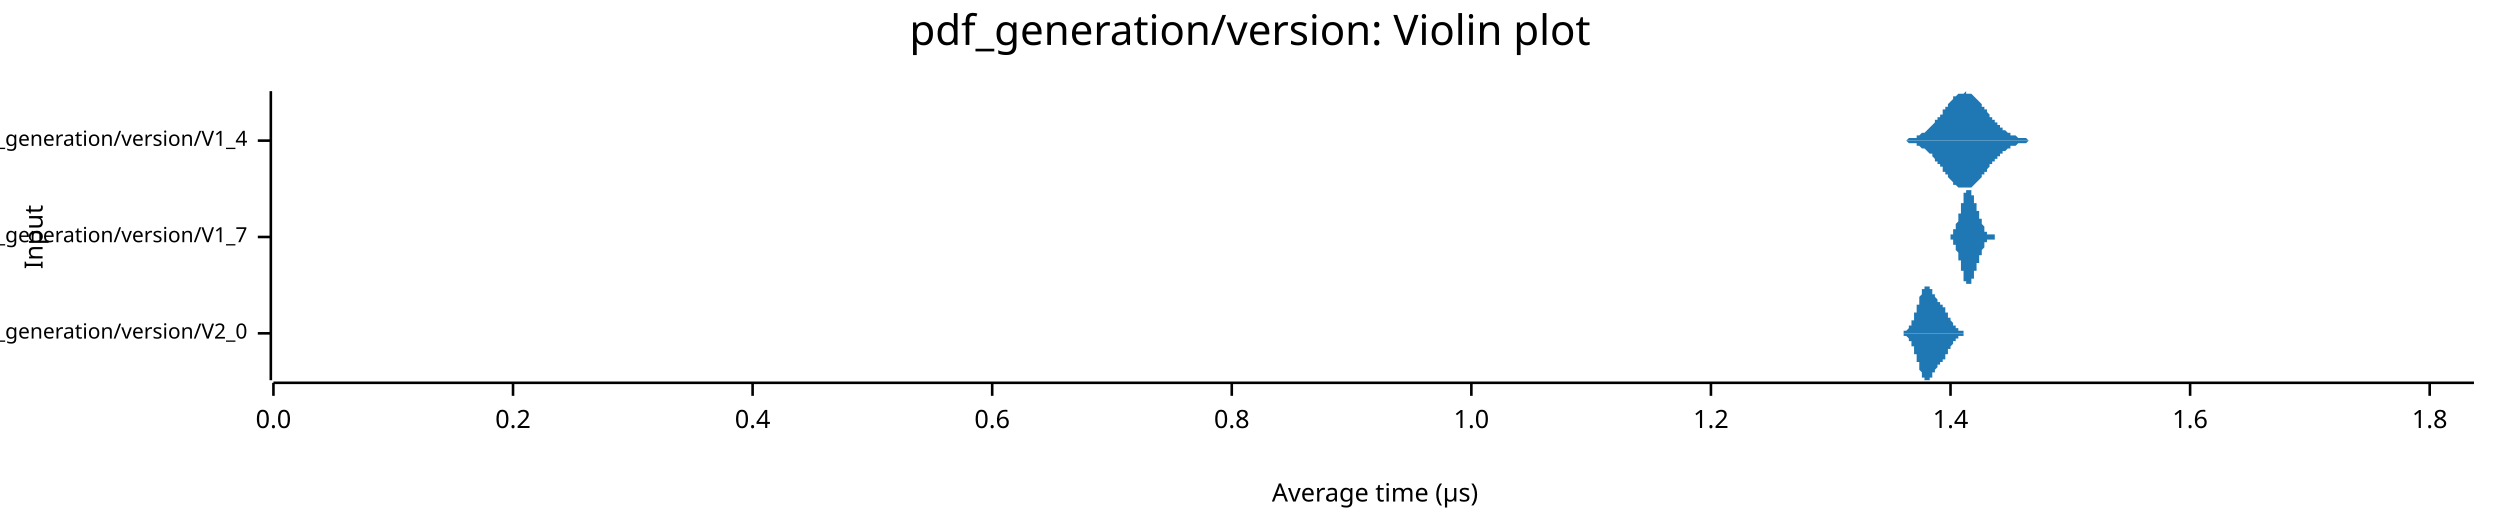
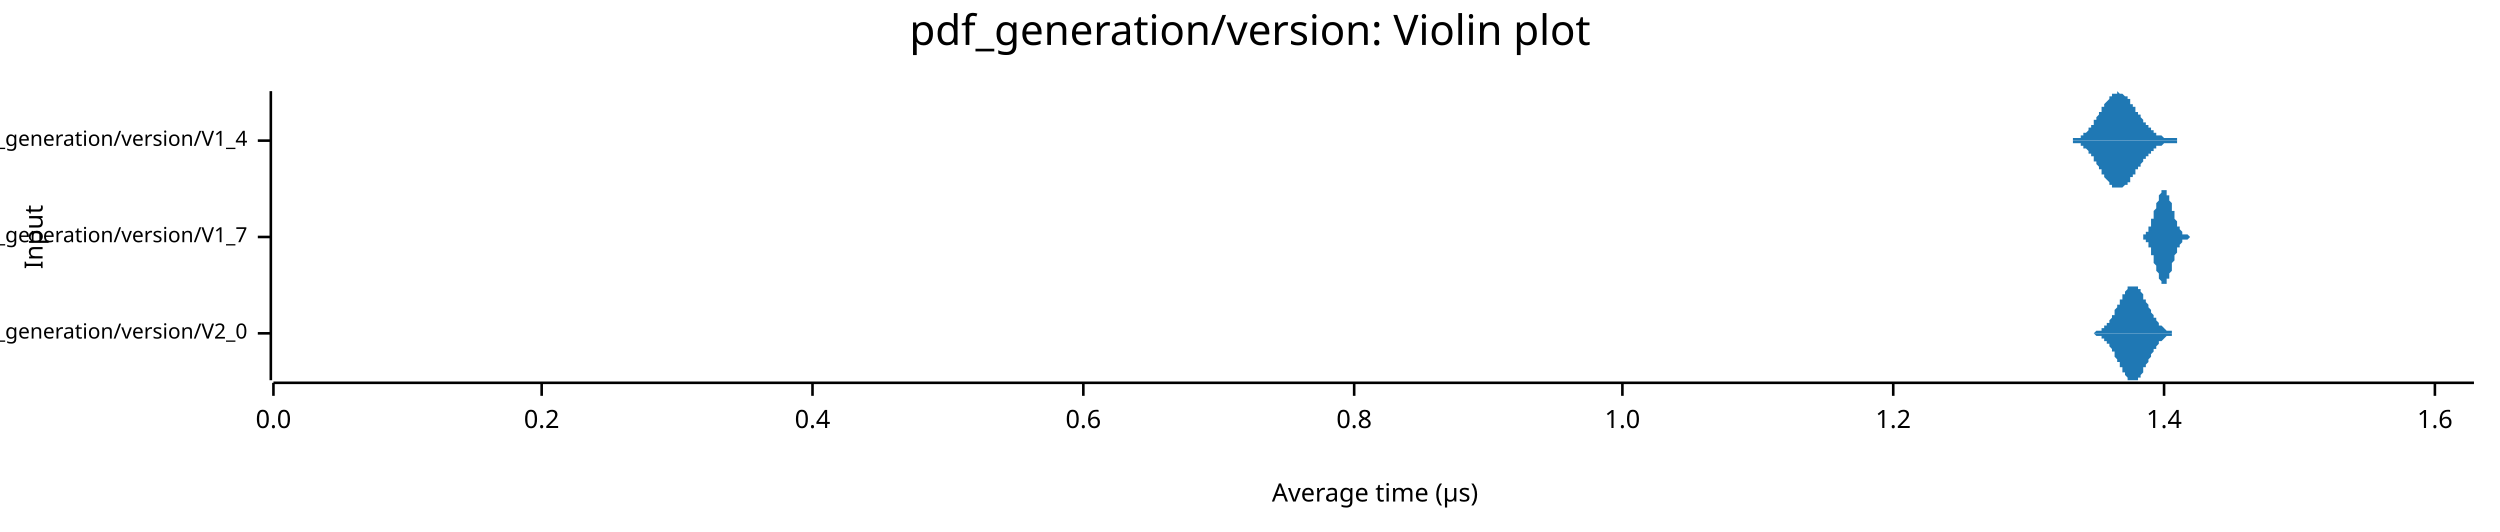
<svg xmlns="http://www.w3.org/2000/svg" width="960" height="204" viewBox="0 0 960 204">
  <text x="480" y="5" dy="0.76em" text-anchor="middle" font-family="sans-serif" font-size="16.129" opacity="1" fill="#000000">
pdf_generation/version: Violin plot
</text>
  <text x="9" y="91" dy="0.76em" text-anchor="middle" font-family="sans-serif" font-size="9.677" opacity="1" fill="#000000" transform="rotate(270, 9, 91)">
Input
</text>
  <text x="528" y="195" dy="-0.5ex" text-anchor="middle" font-family="sans-serif" font-size="9.677" opacity="1" fill="#000000">
Average time (µs)
</text>
  <polyline fill="none" opacity="1" stroke="#000000" stroke-width="1" points="104,35 104,146 " />
  <text x="95" y="128" dy="0.5ex" text-anchor="end" font-family="sans-serif" font-size="8.065" opacity="1" fill="#000000">
pdf_generation/version/V2_0
</text>
  <polyline fill="none" opacity="1" stroke="#000000" stroke-width="1" points="99,128 104,128 " />
  <text x="95" y="91" dy="0.5ex" text-anchor="end" font-family="sans-serif" font-size="8.065" opacity="1" fill="#000000">
pdf_generation/version/V1_7
</text>
  <polyline fill="none" opacity="1" stroke="#000000" stroke-width="1" points="99,91 104,91 " />
  <text x="95" y="54" dy="0.5ex" text-anchor="end" font-family="sans-serif" font-size="8.065" opacity="1" fill="#000000">
pdf_generation/version/V1_4
</text>
  <polyline fill="none" opacity="1" stroke="#000000" stroke-width="1" points="99,54 104,54 " />
  <polyline fill="none" opacity="1" stroke="#000000" stroke-width="1" points="105,147 950,147 " />
  <text x="105" y="157" dy="0.76em" text-anchor="middle" font-family="sans-serif" font-size="9.677" opacity="1" fill="#000000">
0.0
</text>
  <polyline fill="none" opacity="1" stroke="#000000" stroke-width="1" points="105,147 105,152 " />
-   <text x="197" y="157" dy="0.76em" text-anchor="middle" font-family="sans-serif" font-size="9.677" opacity="1" fill="#000000">
+   <text x="208" y="157" dy="0.76em" text-anchor="middle" font-family="sans-serif" font-size="9.677" opacity="1" fill="#000000">
0.2
</text>
-   <polyline fill="none" opacity="1" stroke="#000000" stroke-width="1" points="197,147 197,152 " />
-   <text x="289" y="157" dy="0.76em" text-anchor="middle" font-family="sans-serif" font-size="9.677" opacity="1" fill="#000000">
+   <polyline fill="none" opacity="1" stroke="#000000" stroke-width="1" points="208,147 208,152 " />
+   <text x="312" y="157" dy="0.76em" text-anchor="middle" font-family="sans-serif" font-size="9.677" opacity="1" fill="#000000">
0.4
</text>
-   <polyline fill="none" opacity="1" stroke="#000000" stroke-width="1" points="289,147 289,152 " />
-   <text x="381" y="157" dy="0.76em" text-anchor="middle" font-family="sans-serif" font-size="9.677" opacity="1" fill="#000000">
+   <polyline fill="none" opacity="1" stroke="#000000" stroke-width="1" points="312,147 312,152 " />
+   <text x="416" y="157" dy="0.76em" text-anchor="middle" font-family="sans-serif" font-size="9.677" opacity="1" fill="#000000">
0.6
</text>
-   <polyline fill="none" opacity="1" stroke="#000000" stroke-width="1" points="381,147 381,152 " />
-   <text x="473" y="157" dy="0.76em" text-anchor="middle" font-family="sans-serif" font-size="9.677" opacity="1" fill="#000000">
+   <polyline fill="none" opacity="1" stroke="#000000" stroke-width="1" points="416,147 416,152 " />
+   <text x="520" y="157" dy="0.76em" text-anchor="middle" font-family="sans-serif" font-size="9.677" opacity="1" fill="#000000">
0.8
</text>
-   <polyline fill="none" opacity="1" stroke="#000000" stroke-width="1" points="473,147 473,152 " />
-   <text x="565" y="157" dy="0.76em" text-anchor="middle" font-family="sans-serif" font-size="9.677" opacity="1" fill="#000000">
+   <polyline fill="none" opacity="1" stroke="#000000" stroke-width="1" points="520,147 520,152 " />
+   <text x="623" y="157" dy="0.76em" text-anchor="middle" font-family="sans-serif" font-size="9.677" opacity="1" fill="#000000">
1.0
</text>
-   <polyline fill="none" opacity="1" stroke="#000000" stroke-width="1" points="565,147 565,152 " />
-   <text x="657" y="157" dy="0.76em" text-anchor="middle" font-family="sans-serif" font-size="9.677" opacity="1" fill="#000000">
+   <polyline fill="none" opacity="1" stroke="#000000" stroke-width="1" points="623,147 623,152 " />
+   <text x="727" y="157" dy="0.76em" text-anchor="middle" font-family="sans-serif" font-size="9.677" opacity="1" fill="#000000">
1.2
</text>
-   <polyline fill="none" opacity="1" stroke="#000000" stroke-width="1" points="657,147 657,152 " />
-   <text x="749" y="157" dy="0.76em" text-anchor="middle" font-family="sans-serif" font-size="9.677" opacity="1" fill="#000000">
+   <polyline fill="none" opacity="1" stroke="#000000" stroke-width="1" points="727,147 727,152 " />
+   <text x="831" y="157" dy="0.76em" text-anchor="middle" font-family="sans-serif" font-size="9.677" opacity="1" fill="#000000">
1.4
</text>
-   <polyline fill="none" opacity="1" stroke="#000000" stroke-width="1" points="749,147 749,152 " />
-   <text x="841" y="157" dy="0.76em" text-anchor="middle" font-family="sans-serif" font-size="9.677" opacity="1" fill="#000000">
+   <polyline fill="none" opacity="1" stroke="#000000" stroke-width="1" points="831,147 831,152 " />
+   <text x="935" y="157" dy="0.76em" text-anchor="middle" font-family="sans-serif" font-size="9.677" opacity="1" fill="#000000">
1.6
</text>
-   <polyline fill="none" opacity="1" stroke="#000000" stroke-width="1" points="841,147 841,152 " />
-   <text x="933" y="157" dy="0.76em" text-anchor="middle" font-family="sans-serif" font-size="9.677" opacity="1" fill="#000000">
- 1.8
- </text>
-   <polyline fill="none" opacity="1" stroke="#000000" stroke-width="1" points="933,147 933,152 " />
-   <polygon opacity="1" fill="#1F78B4" points="728,128 728,128 729,128 729,128 729,128 729,128 729,128 729,128 729,128 730,128 730,128 730,128 730,128 730,128 730,128 730,128 730,128 731,128 731,128 731,128 731,128 731,128 731,128 731,127 731,127 732,127 732,127 732,127 732,127 732,127 732,127 732,127 732,127 733,126 733,126 733,126 733,126 733,126 733,126 733,125 733,125 734,125 734,125 734,125 734,124 734,124 734,124 734,123 734,123 735,123 735,122 735,122 735,122 735,121 735,121 735,121 735,120 736,120 736,119 736,119 736,119 736,118 736,118 736,117 737,117 737,116 737,116 737,115 737,115 737,115 737,114 737,114 738,113 738,113 738,113 738,112 738,112 738,112 738,111 738,111 739,111 739,111 739,110 739,110 739,110 739,110 739,110 739,110 740,110 740,110 740,109 740,110 740,110 740,110 740,110 740,110 741,110 741,110 741,110 741,110 741,111 741,111 741,111 741,111 742,111 742,112 742,112 742,112 742,112 742,112 742,113 743,113 743,113 743,113 743,114 743,114 743,114 743,114 743,114 744,115 744,115 744,115 744,115 744,115 744,115 744,116 744,116 745,116 745,116 745,116 745,116 745,116 745,117 745,117 745,117 746,117 746,117 746,117 746,118 746,118 746,118 746,118 746,118 747,118 747,119 747,119 747,119 747,119 747,119 747,120 747,120 748,120 748,120 748,121 748,121 748,121 748,121 748,122 748,122 749,122 749,122 749,122 749,123 749,123 749,123 749,123 750,124 750,124 750,124 750,124 750,124 750,125 750,125 750,125 751,125 751,125 751,125 751,125 751,126 751,126 751,126 751,126 752,126 752,126 752,126 752,126 752,127 752,127 752,127 752,127 753,127 753,127 753,127 753,127 753,127 753,127 753,127 753,127 754,127 754,127 754,127 754,128 754,128 754,128 754,128 754,128 755,128 755,128 755,128 755,128 755,128 755,128 755,128 755,128 756,128 756,128 756,128 756,128 756,128 756,128 756,128 757,128 757,128 757,128 757,128 757,128 757,128 757,128 757,128 758,128 758,128 758,128 758,128 758,128 758,128 758,128 758,128 759,128 759,128 759,128 759,128 759,128 759,128 759,128 759,128 760,128 760,128 760,128 760,128 760,128 760,128 760,128 760,128 761,128 761,128 761,128 761,128 761,128 761,128 761,128 761,128 762,128 762,128 762,128 762,128 762,128 762,128 762,128 763,128 763,128 763,128 763,128 763,128 763,128 763,128 763,128 764,128 764,128 764,128 764,128 764,128 764,128 764,128 764,128 765,128 765,128 765,128 765,128 765,128 765,128 765,128 765,128 766,128 766,128 766,128 766,128 766,128 766,128 766,128 766,128 767,128 767,128 767,128 767,128 767,128 767,128 767,128 767,128 768,128 768,128 768,128 768,128 768,128 768,128 768,128 768,128 769,128 769,128 769,128 769,128 769,128 769,128 769,128 770,128 770,128 770,128 770,128 770,128 770,128 770,128 770,128 771,128 771,128 771,128 771,128 771,128 771,128 771,128 771,128 772,128 772,128 772,128 772,128 772,128 772,128 772,128 772,128 773,128 773,128 773,128 773,128 773,128 773,128 773,128 773,128 774,128 774,128 774,128 774,128 774,128 774,128 774,128 774,128 775,128 775,128 775,128 775,128 775,128 775,128 775,128 776,128 776,128 776,128 776,128 776,128 776,128 776,128 776,128 777,128 777,128 777,128 777,128 777,128 777,128 777,128 777,128 778,128 778,128 778,128 778,128 778,128 778,128 778,128 778,128 779,128 779,128 779,128 779,128 779,128 779,128 779,128 779,128 780,128 780,128 780,128 780,128 780,128 780,128 780,128 780,128 781,128 781,128 781,128 781,128 781,128 781,128 781,128 781,128 782,128 782,128 782,128 782,128 782,128 782,128 782,128 783,128 783,128 783,128 783,128 783,128 783,128 783,128 783,128 784,128 784,128 784,128 784,128 784,128 784,128 784,128 784,128 785,128 785,128 785,128 785,128 785,128 785,128 785,128 785,128 786,128 786,128 786,128 786,128 786,128 786,128 786,128 786,128 787,128 787,128 787,128 787,128 787,128 787,128 787,128 787,128 788,128 788,128 788,128 788,128 788,128 788,128 788,128 788,128 789,128 789,128 789,128 789,128 789,128 789,128 789,128 790,128 790,128 790,128 790,128 790,128 790,128 790,128 790,128 791,128 791,128 791,128 791,128 791,128 791,128 791,128 791,128 792,128 792,128 792,128 792,128 792,128 728,128 " />
-   <polygon opacity="1" fill="#1F78B4" points="728,128 728,128 729,128 729,128 729,128 729,128 729,128 729,128 729,128 730,128 730,128 730,128 730,128 730,128 730,128 730,128 730,128 731,128 731,128 731,128 731,128 731,128 731,128 731,129 731,129 732,129 732,129 732,129 732,129 732,129 732,129 732,129 732,129 733,130 733,130 733,130 733,130 733,130 733,130 733,131 733,131 734,131 734,131 734,131 734,132 734,132 734,132 734,133 734,133 735,133 735,134 735,134 735,134 735,135 735,135 735,135 735,136 736,136 736,137 736,137 736,137 736,138 736,138 736,139 737,139 737,140 737,140 737,141 737,141 737,141 737,142 737,142 738,143 738,143 738,143 738,144 738,144 738,144 738,145 738,145 739,145 739,145 739,146 739,146 739,146 739,146 739,146 739,146 740,146 740,146 740,146 740,146 740,146 740,146 740,146 740,146 741,146 741,146 741,146 741,146 741,145 741,145 741,145 741,145 742,145 742,144 742,144 742,144 742,144 742,144 742,143 743,143 743,143 743,143 743,142 743,142 743,142 743,142 743,142 744,141 744,141 744,141 744,141 744,141 744,141 744,140 744,140 745,140 745,140 745,140 745,140 745,140 745,139 745,139 745,139 746,139 746,139 746,139 746,138 746,138 746,138 746,138 746,138 747,138 747,137 747,137 747,137 747,137 747,137 747,136 747,136 748,136 748,136 748,135 748,135 748,135 748,135 748,134 748,134 749,134 749,134 749,134 749,133 749,133 749,133 749,133 750,132 750,132 750,132 750,132 750,132 750,131 750,131 750,131 751,131 751,131 751,131 751,131 751,130 751,130 751,130 751,130 752,130 752,130 752,130 752,130 752,129 752,129 752,129 752,129 753,129 753,129 753,129 753,129 753,129 753,129 753,129 753,129 754,129 754,129 754,129 754,128 754,128 754,128 754,128 754,128 755,128 755,128 755,128 755,128 755,128 755,128 755,128 755,128 756,128 756,128 756,128 756,128 756,128 756,128 756,128 757,128 757,128 757,128 757,128 757,128 757,128 757,128 757,128 758,128 758,128 758,128 758,128 758,128 758,128 758,128 758,128 759,128 759,128 759,128 759,128 759,128 759,128 759,128 759,128 760,128 760,128 760,128 760,128 760,128 760,128 760,128 760,128 761,128 761,128 761,128 761,128 761,128 761,128 761,128 761,128 762,128 762,128 762,128 762,128 762,128 762,128 762,128 763,128 763,128 763,128 763,128 763,128 763,128 763,128 763,128 764,128 764,128 764,128 764,128 764,128 764,128 764,128 764,128 765,128 765,128 765,128 765,128 765,128 765,128 765,128 765,128 766,128 766,128 766,128 766,128 766,128 766,128 766,128 766,128 767,128 767,128 767,128 767,128 767,128 767,128 767,128 767,128 768,128 768,128 768,128 768,128 768,128 768,128 768,128 768,128 769,128 769,128 769,128 769,128 769,128 769,128 769,128 770,128 770,128 770,128 770,128 770,128 770,128 770,128 770,128 771,128 771,128 771,128 771,128 771,128 771,128 771,128 771,128 772,128 772,128 772,128 772,128 772,128 772,128 772,128 772,128 773,128 773,128 773,128 773,128 773,128 773,128 773,128 773,128 774,128 774,128 774,128 774,128 774,128 774,128 774,128 774,128 775,128 775,128 775,128 775,128 775,128 775,128 775,128 776,128 776,128 776,128 776,128 776,128 776,128 776,128 776,128 777,128 777,128 777,128 777,128 777,128 777,128 777,128 777,128 778,128 778,128 778,128 778,128 778,128 778,128 778,128 778,128 779,128 779,128 779,128 779,128 779,128 779,128 779,128 779,128 780,128 780,128 780,128 780,128 780,128 780,128 780,128 780,128 781,128 781,128 781,128 781,128 781,128 781,128 781,128 781,128 782,128 782,128 782,128 782,128 782,128 782,128 782,128 783,128 783,128 783,128 783,128 783,128 783,128 783,128 783,128 784,128 784,128 784,128 784,128 784,128 784,128 784,128 784,128 785,128 785,128 785,128 785,128 785,128 785,128 785,128 785,128 786,128 786,128 786,128 786,128 786,128 786,128 786,128 786,128 787,128 787,128 787,128 787,128 787,128 787,128 787,128 787,128 788,128 788,128 788,128 788,128 788,128 788,128 788,128 788,128 789,128 789,128 789,128 789,128 789,128 789,128 789,128 790,128 790,128 790,128 790,128 790,128 790,128 790,128 790,128 791,128 791,128 791,128 791,128 791,128 791,128 791,128 791,128 792,128 792,128 792,128 792,128 792,128 728,128 " />
-   <polygon opacity="1" fill="#1F78B4" points="746,91 746,91 746,91 746,91 746,91 746,91 746,91 746,91 746,91 747,91 747,91 747,91 747,91 747,91 747,91 747,91 747,91 747,91 748,91 748,91 748,91 748,91 748,91 748,91 748,91 748,91 748,91 749,91 749,91 749,90 749,90 749,90 749,90 749,90 749,90 749,90 749,90 750,90 750,90 750,89 750,89 750,89 750,89 750,89 750,89 750,88 751,88 751,88 751,88 751,87 751,87 751,87 751,86 751,86 751,86 752,85 752,85 752,85 752,84 752,84 752,83 752,83 752,83 752,82 753,82 753,81 753,81 753,80 753,80 753,79 753,79 753,78 753,78 754,78 754,77 754,77 754,76 754,76 754,75 754,75 754,75 754,74 755,74 755,74 755,74 755,73 755,73 755,73 755,73 755,73 755,73 756,73 756,73 756,72 756,73 756,73 756,73 756,73 756,73 756,73 756,73 757,73 757,73 757,74 757,74 757,74 757,74 757,75 757,75 757,75 758,75 758,76 758,76 758,76 758,77 758,77 758,77 758,78 758,78 759,78 759,79 759,79 759,79 759,80 759,80 759,80 759,81 759,81 760,81 760,82 760,82 760,82 760,83 760,83 760,83 760,84 760,84 761,84 761,85 761,85 761,85 761,85 761,86 761,86 761,86 761,86 762,87 762,87 762,87 762,87 762,88 762,88 762,88 762,88 762,88 762,89 763,89 763,89 763,89 763,89 763,89 763,89 763,89 763,90 763,90 764,90 764,90 764,90 764,90 764,90 764,90 764,90 764,90 764,90 765,90 765,90 765,90 765,90 765,90 765,90 765,90 765,90 765,90 766,90 766,90 766,90 766,90 766,90 766,91 766,91 766,91 766,91 767,91 767,91 767,91 767,91 767,91 767,91 767,91 767,91 767,91 768,91 768,91 768,91 768,91 768,91 768,91 768,91 768,91 768,91 768,91 769,91 769,91 769,91 769,91 769,91 769,91 769,91 769,91 769,91 770,91 770,91 770,91 770,91 770,91 770,91 770,91 770,91 770,91 771,91 771,91 771,91 771,91 771,91 771,91 771,91 771,91 771,91 772,91 772,91 772,91 772,91 772,91 772,91 772,91 772,91 772,91 773,91 773,91 773,91 773,91 773,91 773,91 773,91 773,91 773,91 774,91 774,91 774,91 774,91 774,91 774,91 774,91 774,91 774,91 774,91 775,91 775,91 775,91 775,91 775,91 775,91 775,91 775,91 775,91 776,91 776,91 776,91 776,91 776,91 776,91 776,91 776,91 776,91 777,91 777,91 777,91 777,91 777,91 777,91 777,91 777,91 777,91 778,91 778,91 778,91 778,91 778,91 778,91 778,91 778,91 778,91 779,91 779,91 779,91 779,91 779,91 779,91 779,91 779,91 779,91 780,91 780,91 780,91 780,91 780,91 780,91 780,91 780,91 780,91 780,91 781,91 781,91 781,91 781,91 781,91 781,91 781,91 781,91 781,91 782,91 782,91 782,91 782,91 782,91 782,91 782,91 782,91 782,91 783,91 783,91 783,91 783,91 783,91 783,91 783,91 783,91 783,91 784,91 784,91 784,91 784,91 784,91 784,91 784,91 784,91 784,91 785,91 785,91 785,91 785,91 785,91 785,91 785,91 785,91 785,91 786,91 786,91 786,91 786,91 786,91 786,91 786,91 786,91 786,91 786,91 787,91 787,91 787,91 787,91 787,91 787,91 787,91 787,91 787,91 788,91 788,91 788,91 788,91 788,91 788,91 788,91 788,91 788,91 789,91 789,91 789,91 789,91 789,91 789,91 789,91 789,91 789,91 790,91 790,91 790,91 790,91 790,91 790,91 790,91 790,91 790,91 791,91 791,91 791,91 791,91 791,91 791,91 791,91 791,91 791,91 792,91 792,91 792,91 792,91 792,91 792,91 792,91 792,91 792,91 793,91 793,91 793,91 793,91 793,91 793,91 793,91 793,91 793,91 793,91 794,91 794,91 794,91 794,91 794,91 794,91 794,91 794,91 794,91 795,91 795,91 795,91 795,91 795,91 795,91 795,91 795,91 795,91 796,91 796,91 796,91 796,91 796,91 796,91 796,91 796,91 796,91 797,91 797,91 797,91 797,91 797,91 797,91 797,91 797,91 797,91 798,91 798,91 798,91 798,91 798,91 798,91 798,91 798,91 798,91 799,91 799,91 799,91 799,91 799,91 799,91 799,91 799,91 799,91 799,91 800,91 800,91 800,91 800,91 800,91 800,91 746,91 " />
-   <polygon opacity="1" fill="#1F78B4" points="746,91 746,91 746,91 746,91 746,91 746,91 746,91 746,91 746,91 747,91 747,91 747,91 747,91 747,91 747,91 747,91 747,91 747,91 748,91 748,91 748,91 748,91 748,91 748,91 748,91 748,91 748,91 749,91 749,91 749,92 749,92 749,92 749,92 749,92 749,92 749,92 749,92 750,92 750,92 750,93 750,93 750,93 750,93 750,93 750,93 750,94 751,94 751,94 751,94 751,95 751,95 751,95 751,96 751,96 751,96 752,97 752,97 752,97 752,98 752,98 752,99 752,99 752,99 752,100 753,100 753,101 753,101 753,102 753,102 753,103 753,103 753,104 753,104 754,104 754,105 754,105 754,106 754,106 754,107 754,107 754,107 754,108 755,108 755,108 755,108 755,109 755,109 755,109 755,109 755,109 755,109 756,109 756,109 756,109 756,109 756,109 756,109 756,109 756,109 756,109 756,109 757,109 757,109 757,108 757,108 757,108 757,108 757,107 757,107 757,107 758,107 758,106 758,106 758,106 758,105 758,105 758,105 758,104 758,104 759,104 759,103 759,103 759,103 759,102 759,102 759,102 759,101 759,101 760,101 760,100 760,100 760,100 760,99 760,99 760,99 760,98 760,98 761,98 761,97 761,97 761,97 761,97 761,96 761,96 761,96 761,96 762,95 762,95 762,95 762,95 762,94 762,94 762,94 762,94 762,94 762,93 763,93 763,93 763,93 763,93 763,93 763,93 763,93 763,92 763,92 764,92 764,92 764,92 764,92 764,92 764,92 764,92 764,92 764,92 765,92 765,92 765,92 765,92 765,92 765,92 765,92 765,92 765,92 766,92 766,92 766,92 766,92 766,92 766,91 766,91 766,91 766,91 767,91 767,91 767,91 767,91 767,91 767,91 767,91 767,91 767,91 768,91 768,91 768,91 768,91 768,91 768,91 768,91 768,91 768,91 768,91 769,91 769,91 769,91 769,91 769,91 769,91 769,91 769,91 769,91 770,91 770,91 770,91 770,91 770,91 770,91 770,91 770,91 770,91 771,91 771,91 771,91 771,91 771,91 771,91 771,91 771,91 771,91 772,91 772,91 772,91 772,91 772,91 772,91 772,91 772,91 772,91 773,91 773,91 773,91 773,91 773,91 773,91 773,91 773,91 773,91 774,91 774,91 774,91 774,91 774,91 774,91 774,91 774,91 774,91 774,91 775,91 775,91 775,91 775,91 775,91 775,91 775,91 775,91 775,91 776,91 776,91 776,91 776,91 776,91 776,91 776,91 776,91 776,91 777,91 777,91 777,91 777,91 777,91 777,91 777,91 777,91 777,91 778,91 778,91 778,91 778,91 778,91 778,91 778,91 778,91 778,91 779,91 779,91 779,91 779,91 779,91 779,91 779,91 779,91 779,91 780,91 780,91 780,91 780,91 780,91 780,91 780,91 780,91 780,91 780,91 781,91 781,91 781,91 781,91 781,91 781,91 781,91 781,91 781,91 782,91 782,91 782,91 782,91 782,91 782,91 782,91 782,91 782,91 783,91 783,91 783,91 783,91 783,91 783,91 783,91 783,91 783,91 784,91 784,91 784,91 784,91 784,91 784,91 784,91 784,91 784,91 785,91 785,91 785,91 785,91 785,91 785,91 785,91 785,91 785,91 786,91 786,91 786,91 786,91 786,91 786,91 786,91 786,91 786,91 786,91 787,91 787,91 787,91 787,91 787,91 787,91 787,91 787,91 787,91 788,91 788,91 788,91 788,91 788,91 788,91 788,91 788,91 788,91 789,91 789,91 789,91 789,91 789,91 789,91 789,91 789,91 789,91 790,91 790,91 790,91 790,91 790,91 790,91 790,91 790,91 790,91 791,91 791,91 791,91 791,91 791,91 791,91 791,91 791,91 791,91 792,91 792,91 792,91 792,91 792,91 792,91 792,91 792,91 792,91 793,91 793,91 793,91 793,91 793,91 793,91 793,91 793,91 793,91 793,91 794,91 794,91 794,91 794,91 794,91 794,91 794,91 794,91 794,91 795,91 795,91 795,91 795,91 795,91 795,91 795,91 795,91 795,91 796,91 796,91 796,91 796,91 796,91 796,91 796,91 796,91 796,91 797,91 797,91 797,91 797,91 797,91 797,91 797,91 797,91 797,91 798,91 798,91 798,91 798,91 798,91 798,91 798,91 798,91 798,91 799,91 799,91 799,91 799,91 799,91 799,91 799,91 799,91 799,91 799,91 800,91 800,91 800,91 800,91 800,91 800,91 746,91 " />
-   <polygon opacity="1" fill="#1F78B4" points="726,54 726,54 727,54 727,54 728,54 728,54 729,54 729,54 729,54 730,54 730,54 731,54 731,54 732,54 732,54 733,53 733,53 733,53 734,53 734,53 735,53 735,53 736,53 736,52 737,52 737,52 737,52 738,51 738,51 739,51 739,51 740,50 740,50 741,49 741,49 742,48 742,48 742,48 743,47 743,46 744,46 744,45 745,45 745,44 746,44 746,43 746,42 747,42 747,41 748,41 748,40 749,39 749,39 750,38 750,38 750,37 751,37 751,37 752,36 752,36 753,36 753,36 754,36 754,36 755,35 755,36 755,36 756,36 756,36 757,36 757,36 758,37 758,37 759,38 759,38 759,38 760,39 760,39 761,40 761,41 762,41 762,42 763,42 763,43 763,43 764,44 764,45 765,45 765,46 766,46 766,47 767,47 767,48 768,48 768,49 768,49 769,49 769,50 770,50 770,50 771,51 771,51 772,51 772,51 772,52 773,52 773,52 774,52 774,52 775,53 775,53 776,53 776,53 776,53 777,53 777,53 778,53 778,53 779,54 779,54 780,54 780,54 781,54 781,54 781,54 782,54 782,54 783,54 783,54 784,54 784,54 785,54 785,54 785,54 786,54 786,54 787,54 787,54 788,54 788,54 789,54 789,54 789,54 790,54 790,54 791,54 791,54 792,54 792,54 793,54 793,54 794,54 794,54 794,54 795,54 795,54 796,54 796,54 797,54 797,54 798,54 798,54 798,54 799,54 799,54 800,54 800,54 801,54 801,54 802,54 802,54 802,54 803,54 803,54 804,54 804,54 805,54 805,54 806,54 806,54 807,54 807,54 807,54 808,54 808,54 809,54 809,54 810,54 810,54 811,54 811,54 811,54 812,54 812,54 813,54 813,54 814,54 814,54 815,54 815,54 815,54 816,54 816,54 817,54 817,54 818,54 818,54 819,54 819,54 820,54 820,54 820,54 821,54 821,54 822,54 822,54 823,54 823,54 824,54 824,54 824,54 825,54 825,54 826,54 826,54 827,54 827,54 828,54 828,54 828,54 829,54 829,54 830,54 830,54 831,54 831,54 832,54 832,54 833,54 833,54 833,54 834,54 834,54 835,54 835,54 836,54 836,54 837,54 837,54 837,54 838,54 838,54 839,54 839,54 840,54 840,54 841,54 841,54 841,54 842,54 842,54 843,54 843,54 844,54 844,54 845,54 845,54 846,54 846,54 846,54 847,54 847,54 848,54 848,54 849,54 849,54 850,54 850,54 850,54 851,54 851,54 852,54 852,54 853,54 853,54 854,54 854,54 854,54 855,54 855,54 856,54 856,54 857,54 857,54 858,54 858,54 859,54 859,54 859,54 860,54 860,54 861,54 861,54 862,54 862,54 863,54 863,54 863,54 864,54 864,54 865,54 865,54 866,54 866,54 867,54 867,54 867,54 868,54 868,54 869,54 869,54 870,54 870,54 871,54 871,54 872,54 872,54 872,54 873,54 873,54 874,54 874,54 875,54 875,54 876,54 876,54 876,54 877,54 877,54 878,54 878,54 879,54 879,54 880,54 880,54 880,54 881,54 881,54 882,54 882,54 883,54 883,54 884,54 884,54 885,54 885,54 885,54 886,54 886,54 887,54 887,54 888,54 888,54 889,54 889,54 889,54 890,54 890,54 891,54 891,54 892,54 892,54 893,54 893,54 893,54 894,54 894,54 895,54 895,54 896,54 896,54 897,54 897,54 898,54 898,54 898,54 899,54 899,54 900,54 900,54 901,54 901,54 902,54 902,54 902,54 903,54 903,54 904,54 904,54 905,54 905,54 906,54 906,54 906,54 907,54 907,54 908,54 908,54 909,54 909,54 910,54 910,54 911,54 911,54 911,54 912,54 912,54 913,54 913,54 914,54 914,54 915,54 915,54 915,54 916,54 916,54 917,54 917,54 918,54 918,54 919,54 919,54 919,54 920,54 920,54 921,54 921,54 922,54 922,54 923,54 923,54 924,54 924,54 924,54 925,54 925,54 926,54 926,54 927,54 927,54 928,54 928,54 928,54 929,54 929,54 930,54 930,54 931,54 931,54 932,54 932,54 932,54 933,54 933,54 934,54 934,54 935,54 935,54 936,54 936,54 937,54 937,54 937,54 938,54 938,54 939,54 939,54 940,54 940,54 941,54 941,54 941,54 942,54 942,54 943,54 943,54 944,54 944,54 945,54 945,54 945,54 946,54 946,54 947,54 947,54 948,54 948,54 949,54 949,54 950,54 950,54 726,54 " />
-   <polygon opacity="1" fill="#1F78B4" points="726,54 726,54 727,54 727,54 728,54 728,54 729,54 729,54 729,54 730,54 730,54 731,54 731,54 732,54 732,54 733,55 733,55 733,55 734,55 734,55 735,55 735,55 736,55 736,56 737,56 737,56 737,56 738,57 738,57 739,57 739,57 740,58 740,58 741,59 741,59 742,59 742,60 742,60 743,61 743,62 744,62 744,63 745,63 745,64 746,64 746,65 746,66 747,66 747,67 748,67 748,68 749,69 749,69 750,70 750,70 750,71 751,71 751,71 752,72 752,72 753,72 753,72 754,72 754,72 755,72 755,72 755,72 756,72 756,72 757,72 757,72 758,71 758,71 759,70 759,70 759,70 760,69 760,69 761,68 761,67 762,67 762,66 763,66 763,65 763,65 764,64 764,63 765,63 765,62 766,62 766,61 767,61 767,60 768,60 768,59 768,59 769,59 769,58 770,58 770,58 771,57 771,57 772,57 772,57 772,56 773,56 773,56 774,56 774,56 775,55 775,55 776,55 776,55 776,55 777,55 777,55 778,55 778,55 779,54 779,54 780,54 780,54 781,54 781,54 781,54 782,54 782,54 783,54 783,54 784,54 784,54 785,54 785,54 785,54 786,54 786,54 787,54 787,54 788,54 788,54 789,54 789,54 789,54 790,54 790,54 791,54 791,54 792,54 792,54 793,54 793,54 794,54 794,54 794,54 795,54 795,54 796,54 796,54 797,54 797,54 798,54 798,54 798,54 799,54 799,54 800,54 800,54 801,54 801,54 802,54 802,54 802,54 803,54 803,54 804,54 804,54 805,54 805,54 806,54 806,54 807,54 807,54 807,54 808,54 808,54 809,54 809,54 810,54 810,54 811,54 811,54 811,54 812,54 812,54 813,54 813,54 814,54 814,54 815,54 815,54 815,54 816,54 816,54 817,54 817,54 818,54 818,54 819,54 819,54 820,54 820,54 820,54 821,54 821,54 822,54 822,54 823,54 823,54 824,54 824,54 824,54 825,54 825,54 826,54 826,54 827,54 827,54 828,54 828,54 828,54 829,54 829,54 830,54 830,54 831,54 831,54 832,54 832,54 833,54 833,54 833,54 834,54 834,54 835,54 835,54 836,54 836,54 837,54 837,54 837,54 838,54 838,54 839,54 839,54 840,54 840,54 841,54 841,54 841,54 842,54 842,54 843,54 843,54 844,54 844,54 845,54 845,54 846,54 846,54 846,54 847,54 847,54 848,54 848,54 849,54 849,54 850,54 850,54 850,54 851,54 851,54 852,54 852,54 853,54 853,54 854,54 854,54 854,54 855,54 855,54 856,54 856,54 857,54 857,54 858,54 858,54 859,54 859,54 859,54 860,54 860,54 861,54 861,54 862,54 862,54 863,54 863,54 863,54 864,54 864,54 865,54 865,54 866,54 866,54 867,54 867,54 867,54 868,54 868,54 869,54 869,54 870,54 870,54 871,54 871,54 872,54 872,54 872,54 873,54 873,54 874,54 874,54 875,54 875,54 876,54 876,54 876,54 877,54 877,54 878,54 878,54 879,54 879,54 880,54 880,54 880,54 881,54 881,54 882,54 882,54 883,54 883,54 884,54 884,54 885,54 885,54 885,54 886,54 886,54 887,54 887,54 888,54 888,54 889,54 889,54 889,54 890,54 890,54 891,54 891,54 892,54 892,54 893,54 893,54 893,54 894,54 894,54 895,54 895,54 896,54 896,54 897,54 897,54 898,54 898,54 898,54 899,54 899,54 900,54 900,54 901,54 901,54 902,54 902,54 902,54 903,54 903,54 904,54 904,54 905,54 905,54 906,54 906,54 906,54 907,54 907,54 908,54 908,54 909,54 909,54 910,54 910,54 911,54 911,54 911,54 912,54 912,54 913,54 913,54 914,54 914,54 915,54 915,54 915,54 916,54 916,54 917,54 917,54 918,54 918,54 919,54 919,54 919,54 920,54 920,54 921,54 921,54 922,54 922,54 923,54 923,54 924,54 924,54 924,54 925,54 925,54 926,54 926,54 927,54 927,54 928,54 928,54 928,54 929,54 929,54 930,54 930,54 931,54 931,54 932,54 932,54 932,54 933,54 933,54 934,54 934,54 935,54 935,54 936,54 936,54 937,54 937,54 937,54 938,54 938,54 939,54 939,54 940,54 940,54 941,54 941,54 941,54 942,54 942,54 943,54 943,54 944,54 944,54 945,54 945,54 945,54 946,54 946,54 947,54 947,54 948,54 948,54 949,54 949,54 950,54 950,54 726,54 " />
+   <polyline fill="none" opacity="1" stroke="#000000" stroke-width="1" points="935,147 935,152 " />
+   <polygon opacity="1" fill="#1F78B4" points="801,128 801,128 802,128 802,128 802,128 803,128 803,128 803,128 804,128 804,128 804,128 804,128 805,127 805,127 805,127 806,127 806,127 806,127 807,127 807,127 807,126 807,126 808,126 808,126 808,125 809,125 809,125 809,124 809,124 810,124 810,123 810,123 811,122 811,122 811,121 812,121 812,120 812,120 812,119 813,118 813,118 813,117 814,117 814,116 814,115 815,115 815,114 815,114 815,113 816,113 816,112 816,112 817,111 817,111 817,110 818,110 818,110 818,110 818,110 819,110 819,109 819,110 820,110 820,110 820,110 820,110 821,110 821,111 821,111 822,111 822,112 822,112 823,113 823,113 823,114 823,115 824,115 824,116 824,116 825,117 825,117 825,118 826,119 826,119 826,120 826,120 827,121 827,121 827,122 828,122 828,123 828,123 829,124 829,124 829,124 829,125 830,125 830,125 830,125 831,126 831,126 831,126 831,126 832,127 832,127 832,127 833,127 833,127 833,127 834,127 834,127 834,127 834,128 835,128 835,128 835,128 836,128 836,128 836,128 837,128 837,128 837,128 837,128 838,128 838,128 838,128 839,128 839,128 839,128 840,128 840,128 840,128 840,128 841,128 841,128 841,128 842,128 842,128 842,128 842,128 843,128 843,128 843,128 844,128 844,128 844,128 845,128 845,128 845,128 845,128 846,128 846,128 846,128 847,128 847,128 847,128 848,128 848,128 848,128 848,128 849,128 849,128 849,128 850,128 850,128 850,128 851,128 851,128 851,128 851,128 852,128 852,128 852,128 853,128 853,128 853,128 853,128 854,128 854,128 854,128 855,128 855,128 855,128 856,128 856,128 856,128 856,128 857,128 857,128 857,128 858,128 858,128 858,128 859,128 859,128 859,128 859,128 860,128 860,128 860,128 861,128 861,128 861,128 862,128 862,128 862,128 862,128 863,128 863,128 863,128 864,128 864,128 864,128 864,128 865,128 865,128 865,128 866,128 866,128 866,128 867,128 867,128 867,128 867,128 868,128 868,128 868,128 869,128 869,128 869,128 870,128 870,128 870,128 870,128 871,128 871,128 871,128 872,128 872,128 872,128 873,128 873,128 873,128 873,128 874,128 874,128 874,128 875,128 875,128 875,128 875,128 876,128 876,128 876,128 877,128 877,128 877,128 878,128 878,128 878,128 878,128 879,128 879,128 879,128 880,128 880,128 880,128 881,128 881,128 881,128 881,128 882,128 882,128 882,128 883,128 883,128 883,128 884,128 884,128 884,128 884,128 885,128 885,128 885,128 886,128 886,128 886,128 886,128 887,128 887,128 887,128 888,128 888,128 888,128 889,128 889,128 889,128 889,128 890,128 890,128 890,128 891,128 891,128 891,128 892,128 892,128 892,128 892,128 893,128 893,128 893,128 894,128 894,128 894,128 895,128 895,128 895,128 895,128 896,128 896,128 896,128 897,128 897,128 897,128 897,128 898,128 898,128 898,128 899,128 899,128 899,128 900,128 900,128 900,128 900,128 901,128 901,128 901,128 902,128 902,128 902,128 903,128 903,128 903,128 903,128 904,128 904,128 904,128 905,128 905,128 905,128 906,128 906,128 906,128 906,128 907,128 907,128 907,128 908,128 908,128 908,128 908,128 909,128 909,128 909,128 910,128 910,128 910,128 911,128 911,128 911,128 911,128 912,128 912,128 912,128 913,128 913,128 913,128 914,128 914,128 914,128 914,128 915,128 915,128 915,128 916,128 916,128 916,128 917,128 917,128 917,128 917,128 918,128 918,128 918,128 919,128 919,128 919,128 919,128 920,128 920,128 920,128 921,128 921,128 921,128 922,128 922,128 922,128 922,128 923,128 923,128 923,128 924,128 924,128 924,128 925,128 925,128 925,128 925,128 926,128 926,128 926,128 927,128 927,128 927,128 928,128 928,128 928,128 928,128 929,128 929,128 929,128 930,128 930,128 930,128 930,128 931,128 931,128 931,128 932,128 932,128 932,128 933,128 933,128 933,128 933,128 934,128 934,128 934,128 935,128 935,128 935,128 936,128 936,128 936,128 936,128 937,128 937,128 937,128 938,128 938,128 938,128 939,128 939,128 939,128 939,128 940,128 940,128 940,128 941,128 941,128 941,128 941,128 942,128 942,128 942,128 943,128 943,128 943,128 944,128 944,128 944,128 944,128 945,128 945,128 945,128 946,128 946,128 946,128 947,128 947,128 947,128 947,128 948,128 948,128 948,128 949,128 949,128 949,128 950,128 950,128 801,128 " />
+   <polygon opacity="1" fill="#1F78B4" points="801,128 801,128 802,128 802,128 802,128 803,128 803,128 803,128 804,128 804,128 804,128 804,128 805,129 805,129 805,129 806,129 806,129 806,129 807,129 807,129 807,130 807,130 808,130 808,130 808,131 809,131 809,131 809,132 809,132 810,132 810,133 810,133 811,134 811,134 811,135 812,135 812,136 812,136 812,137 813,138 813,138 813,139 814,139 814,140 814,141 815,141 815,142 815,142 815,143 816,143 816,144 816,144 817,145 817,145 817,146 818,146 818,146 818,146 818,146 819,146 819,146 819,146 820,146 820,146 820,146 820,146 821,146 821,145 821,145 822,145 822,144 822,144 823,143 823,143 823,142 823,141 824,141 824,140 824,140 825,139 825,139 825,138 826,137 826,137 826,136 826,136 827,135 827,135 827,134 828,134 828,133 828,133 829,132 829,132 829,132 829,131 830,131 830,131 830,131 831,130 831,130 831,130 831,130 832,129 832,129 832,129 833,129 833,129 833,129 834,129 834,129 834,129 834,128 835,128 835,128 835,128 836,128 836,128 836,128 837,128 837,128 837,128 837,128 838,128 838,128 838,128 839,128 839,128 839,128 840,128 840,128 840,128 840,128 841,128 841,128 841,128 842,128 842,128 842,128 842,128 843,128 843,128 843,128 844,128 844,128 844,128 845,128 845,128 845,128 845,128 846,128 846,128 846,128 847,128 847,128 847,128 848,128 848,128 848,128 848,128 849,128 849,128 849,128 850,128 850,128 850,128 851,128 851,128 851,128 851,128 852,128 852,128 852,128 853,128 853,128 853,128 853,128 854,128 854,128 854,128 855,128 855,128 855,128 856,128 856,128 856,128 856,128 857,128 857,128 857,128 858,128 858,128 858,128 859,128 859,128 859,128 859,128 860,128 860,128 860,128 861,128 861,128 861,128 862,128 862,128 862,128 862,128 863,128 863,128 863,128 864,128 864,128 864,128 864,128 865,128 865,128 865,128 866,128 866,128 866,128 867,128 867,128 867,128 867,128 868,128 868,128 868,128 869,128 869,128 869,128 870,128 870,128 870,128 870,128 871,128 871,128 871,128 872,128 872,128 872,128 873,128 873,128 873,128 873,128 874,128 874,128 874,128 875,128 875,128 875,128 875,128 876,128 876,128 876,128 877,128 877,128 877,128 878,128 878,128 878,128 878,128 879,128 879,128 879,128 880,128 880,128 880,128 881,128 881,128 881,128 881,128 882,128 882,128 882,128 883,128 883,128 883,128 884,128 884,128 884,128 884,128 885,128 885,128 885,128 886,128 886,128 886,128 886,128 887,128 887,128 887,128 888,128 888,128 888,128 889,128 889,128 889,128 889,128 890,128 890,128 890,128 891,128 891,128 891,128 892,128 892,128 892,128 892,128 893,128 893,128 893,128 894,128 894,128 894,128 895,128 895,128 895,128 895,128 896,128 896,128 896,128 897,128 897,128 897,128 897,128 898,128 898,128 898,128 899,128 899,128 899,128 900,128 900,128 900,128 900,128 901,128 901,128 901,128 902,128 902,128 902,128 903,128 903,128 903,128 903,128 904,128 904,128 904,128 905,128 905,128 905,128 906,128 906,128 906,128 906,128 907,128 907,128 907,128 908,128 908,128 908,128 908,128 909,128 909,128 909,128 910,128 910,128 910,128 911,128 911,128 911,128 911,128 912,128 912,128 912,128 913,128 913,128 913,128 914,128 914,128 914,128 914,128 915,128 915,128 915,128 916,128 916,128 916,128 917,128 917,128 917,128 917,128 918,128 918,128 918,128 919,128 919,128 919,128 919,128 920,128 920,128 920,128 921,128 921,128 921,128 922,128 922,128 922,128 922,128 923,128 923,128 923,128 924,128 924,128 924,128 925,128 925,128 925,128 925,128 926,128 926,128 926,128 927,128 927,128 927,128 928,128 928,128 928,128 928,128 929,128 929,128 929,128 930,128 930,128 930,128 930,128 931,128 931,128 931,128 932,128 932,128 932,128 933,128 933,128 933,128 933,128 934,128 934,128 934,128 935,128 935,128 935,128 936,128 936,128 936,128 936,128 937,128 937,128 937,128 938,128 938,128 938,128 939,128 939,128 939,128 939,128 940,128 940,128 940,128 941,128 941,128 941,128 941,128 942,128 942,128 942,128 943,128 943,128 943,128 944,128 944,128 944,128 944,128 945,128 945,128 945,128 946,128 946,128 946,128 947,128 947,128 947,128 947,128 948,128 948,128 948,128 949,128 949,128 949,128 950,128 950,128 801,128 " />
+   <polygon opacity="1" fill="#1F78B4" points="819,91 819,91 819,91 819,91 819,91 820,91 820,91 820,91 820,91 820,91 820,91 821,91 821,91 821,91 821,91 821,91 821,91 822,91 822,91 822,91 822,91 822,91 823,91 823,90 823,90 823,90 823,90 823,90 824,90 824,90 824,90 824,89 824,89 824,89 825,89 825,89 825,88 825,88 825,88 825,87 826,87 826,86 826,86 826,86 826,85 826,84 827,84 827,83 827,83 827,82 827,82 827,81 828,80 828,80 828,79 828,78 828,78 829,77 829,77 829,76 829,76 829,75 829,75 830,74 830,74 830,73 830,73 830,73 830,73 831,73 831,73 831,72 831,73 831,73 831,73 832,73 832,73 832,74 832,74 832,74 832,75 833,75 833,76 833,76 833,77 833,77 834,78 834,79 834,79 834,80 834,80 834,81 835,81 835,82 835,83 835,83 835,84 835,84 836,85 836,85 836,86 836,86 836,86 836,87 837,87 837,87 837,88 837,88 837,88 837,88 838,89 838,89 838,89 838,89 838,89 838,90 839,90 839,90 839,90 839,90 839,90 840,90 840,90 840,90 840,90 840,90 840,90 841,91 841,91 841,91 841,91 841,91 841,91 842,91 842,91 842,91 842,91 842,91 842,91 843,91 843,91 843,91 843,91 843,91 843,91 844,91 844,91 844,91 844,91 844,91 845,91 845,91 845,91 845,91 845,91 845,91 846,91 846,91 846,91 846,91 846,91 846,91 847,91 847,91 847,91 847,91 847,91 847,91 848,91 848,91 848,91 848,91 848,91 848,91 849,91 849,91 849,91 849,91 849,91 849,91 850,91 850,91 850,91 850,91 850,91 851,91 851,91 851,91 851,91 851,91 851,91 852,91 852,91 852,91 852,91 852,91 852,91 853,91 853,91 853,91 853,91 853,91 853,91 854,91 854,91 854,91 854,91 854,91 854,91 855,91 855,91 855,91 855,91 855,91 855,91 856,91 856,91 856,91 856,91 856,91 857,91 857,91 857,91 857,91 857,91 857,91 858,91 858,91 858,91 858,91 858,91 858,91 859,91 859,91 859,91 859,91 859,91 859,91 860,91 860,91 860,91 860,91 860,91 860,91 861,91 861,91 861,91 861,91 861,91 862,91 862,91 862,91 862,91 862,91 862,91 863,91 863,91 863,91 863,91 863,91 863,91 864,91 864,91 864,91 864,91 864,91 864,91 865,91 865,91 865,91 865,91 865,91 865,91 866,91 866,91 866,91 866,91 866,91 866,91 867,91 867,91 867,91 867,91 867,91 868,91 868,91 868,91 868,91 868,91 868,91 869,91 869,91 869,91 869,91 869,91 869,91 870,91 870,91 870,91 870,91 870,91 870,91 871,91 871,91 871,91 871,91 871,91 871,91 872,91 872,91 872,91 872,91 872,91 873,91 873,91 873,91 873,91 873,91 873,91 874,91 874,91 874,91 874,91 874,91 874,91 875,91 875,91 875,91 875,91 875,91 875,91 876,91 876,91 876,91 876,91 876,91 876,91 877,91 877,91 877,91 877,91 877,91 877,91 878,91 878,91 878,91 878,91 878,91 879,91 879,91 879,91 879,91 879,91 879,91 880,91 880,91 880,91 880,91 880,91 880,91 881,91 881,91 881,91 881,91 881,91 881,91 882,91 882,91 882,91 882,91 882,91 882,91 883,91 883,91 883,91 883,91 883,91 883,91 884,91 884,91 884,91 884,91 884,91 885,91 885,91 885,91 885,91 885,91 885,91 886,91 886,91 886,91 886,91 886,91 886,91 887,91 887,91 887,91 887,91 887,91 887,91 888,91 888,91 888,91 888,91 888,91 888,91 889,91 889,91 889,91 889,91 889,91 890,91 890,91 890,91 890,91 890,91 890,91 891,91 891,91 891,91 891,91 891,91 891,91 892,91 892,91 892,91 892,91 892,91 892,91 893,91 893,91 893,91 893,91 893,91 893,91 894,91 894,91 894,91 894,91 894,91 894,91 895,91 895,91 895,91 895,91 895,91 896,91 896,91 896,91 896,91 896,91 896,91 897,91 897,91 897,91 897,91 897,91 897,91 898,91 898,91 898,91 898,91 898,91 898,91 899,91 899,91 899,91 899,91 899,91 899,91 900,91 900,91 900,91 900,91 900,91 901,91 901,91 901,91 901,91 901,91 901,91 902,91 902,91 902,91 902,91 902,91 902,91 903,91 903,91 903,91 903,91 903,91 903,91 904,91 904,91 904,91 904,91 904,91 904,91 904,91 819,91 " />
+   <polygon opacity="1" fill="#1F78B4" points="819,91 819,91 819,91 819,91 819,91 820,91 820,91 820,91 820,91 820,91 820,91 821,91 821,91 821,91 821,91 821,91 821,91 822,91 822,91 822,91 822,91 822,91 823,91 823,92 823,92 823,92 823,92 823,92 824,92 824,92 824,92 824,93 824,93 824,93 825,93 825,93 825,94 825,94 825,94 825,95 826,95 826,96 826,96 826,96 826,97 826,98 827,98 827,99 827,99 827,100 827,100 827,101 828,102 828,102 828,103 828,104 828,104 829,105 829,105 829,106 829,106 829,107 829,107 830,108 830,108 830,109 830,109 830,109 830,109 831,109 831,109 831,109 831,109 831,109 831,109 832,109 832,109 832,108 832,108 832,108 832,107 833,107 833,106 833,106 833,105 833,105 834,104 834,103 834,103 834,102 834,102 834,101 835,100 835,100 835,99 835,99 835,98 835,98 836,97 836,97 836,96 836,96 836,96 836,95 837,95 837,95 837,94 837,94 837,94 837,94 838,93 838,93 838,93 838,93 838,93 838,92 839,92 839,92 839,92 839,92 839,92 840,92 840,92 840,92 840,92 840,92 840,92 841,91 841,91 841,91 841,91 841,91 841,91 842,91 842,91 842,91 842,91 842,91 842,91 843,91 843,91 843,91 843,91 843,91 843,91 844,91 844,91 844,91 844,91 844,91 845,91 845,91 845,91 845,91 845,91 845,91 846,91 846,91 846,91 846,91 846,91 846,91 847,91 847,91 847,91 847,91 847,91 847,91 848,91 848,91 848,91 848,91 848,91 848,91 849,91 849,91 849,91 849,91 849,91 849,91 850,91 850,91 850,91 850,91 850,91 851,91 851,91 851,91 851,91 851,91 851,91 852,91 852,91 852,91 852,91 852,91 852,91 853,91 853,91 853,91 853,91 853,91 853,91 854,91 854,91 854,91 854,91 854,91 854,91 855,91 855,91 855,91 855,91 855,91 855,91 856,91 856,91 856,91 856,91 856,91 857,91 857,91 857,91 857,91 857,91 857,91 858,91 858,91 858,91 858,91 858,91 858,91 859,91 859,91 859,91 859,91 859,91 859,91 860,91 860,91 860,91 860,91 860,91 860,91 861,91 861,91 861,91 861,91 861,91 862,91 862,91 862,91 862,91 862,91 862,91 863,91 863,91 863,91 863,91 863,91 863,91 864,91 864,91 864,91 864,91 864,91 864,91 865,91 865,91 865,91 865,91 865,91 865,91 866,91 866,91 866,91 866,91 866,91 866,91 867,91 867,91 867,91 867,91 867,91 868,91 868,91 868,91 868,91 868,91 868,91 869,91 869,91 869,91 869,91 869,91 869,91 870,91 870,91 870,91 870,91 870,91 870,91 871,91 871,91 871,91 871,91 871,91 871,91 872,91 872,91 872,91 872,91 872,91 873,91 873,91 873,91 873,91 873,91 873,91 874,91 874,91 874,91 874,91 874,91 874,91 875,91 875,91 875,91 875,91 875,91 875,91 876,91 876,91 876,91 876,91 876,91 876,91 877,91 877,91 877,91 877,91 877,91 877,91 878,91 878,91 878,91 878,91 878,91 879,91 879,91 879,91 879,91 879,91 879,91 880,91 880,91 880,91 880,91 880,91 880,91 881,91 881,91 881,91 881,91 881,91 881,91 882,91 882,91 882,91 882,91 882,91 882,91 883,91 883,91 883,91 883,91 883,91 883,91 884,91 884,91 884,91 884,91 884,91 885,91 885,91 885,91 885,91 885,91 885,91 886,91 886,91 886,91 886,91 886,91 886,91 887,91 887,91 887,91 887,91 887,91 887,91 888,91 888,91 888,91 888,91 888,91 888,91 889,91 889,91 889,91 889,91 889,91 890,91 890,91 890,91 890,91 890,91 890,91 891,91 891,91 891,91 891,91 891,91 891,91 892,91 892,91 892,91 892,91 892,91 892,91 893,91 893,91 893,91 893,91 893,91 893,91 894,91 894,91 894,91 894,91 894,91 894,91 895,91 895,91 895,91 895,91 895,91 896,91 896,91 896,91 896,91 896,91 896,91 897,91 897,91 897,91 897,91 897,91 897,91 898,91 898,91 898,91 898,91 898,91 898,91 899,91 899,91 899,91 899,91 899,91 899,91 900,91 900,91 900,91 900,91 900,91 901,91 901,91 901,91 901,91 901,91 901,91 902,91 902,91 902,91 902,91 902,91 902,91 903,91 903,91 903,91 903,91 903,91 903,91 904,91 904,91 904,91 904,91 904,91 904,91 904,91 819,91 " />
+   <polygon opacity="1" fill="#1F78B4" points="791,54 791,54 792,54 792,54 792,54 793,54 793,54 793,54 794,54 794,54 794,54 794,54 795,54 795,54 795,54 796,54 796,54 796,53 796,53 797,53 797,53 797,53 798,53 798,53 798,53 799,53 799,52 799,52 799,52 800,52 800,52 800,51 801,51 801,51 801,51 802,50 802,50 802,50 802,49 803,49 803,48 803,48 804,48 804,47 804,47 804,46 805,46 805,45 805,45 806,44 806,44 806,43 807,43 807,42 807,42 807,41 808,41 808,40 808,40 809,39 809,39 809,39 810,38 810,38 810,37 810,37 811,37 811,37 811,36 812,36 812,36 812,36 812,36 813,36 813,36 813,35 814,36 814,36 814,36 815,36 815,36 815,36 815,36 816,37 816,37 816,37 817,37 817,38 817,38 818,38 818,39 818,39 818,40 819,40 819,40 819,41 820,41 820,42 820,42 820,43 821,43 821,43 821,44 822,44 822,45 822,45 823,46 823,46 823,46 823,47 824,47 824,48 824,48 825,48 825,49 825,49 826,49 826,49 826,50 826,50 827,50 827,51 827,51 828,51 828,51 828,51 828,52 829,52 829,52 829,52 830,52 830,52 830,52 831,53 831,53 831,53 831,53 832,53 832,53 832,53 833,53 833,53 833,53 834,53 834,53 834,53 834,53 835,53 835,53 835,53 836,53 836,53 836,54 837,54 837,54 837,54 837,54 838,54 838,54 838,54 839,54 839,54 839,54 839,54 840,54 840,54 840,54 841,54 841,54 841,54 842,54 842,54 842,54 842,54 843,54 843,54 843,54 844,54 844,54 844,54 845,54 845,54 845,54 845,54 846,54 846,54 846,54 847,54 847,54 847,54 847,54 848,54 848,54 848,54 849,54 849,54 849,54 850,54 850,54 850,54 850,54 851,54 851,54 851,54 852,54 852,54 852,54 853,54 853,54 853,54 853,54 854,54 854,54 854,54 855,54 855,54 855,54 855,54 856,54 856,54 856,54 857,54 857,54 857,54 858,54 858,54 858,54 858,54 859,54 859,54 859,54 860,54 860,54 860,54 861,54 861,54 861,54 861,54 862,54 862,54 862,54 863,54 863,54 863,54 863,54 864,54 864,54 864,54 865,54 865,54 865,54 866,54 866,54 866,54 866,54 867,54 867,54 867,54 868,54 868,54 868,54 869,54 869,54 869,54 869,54 870,54 870,54 870,54 871,54 871,54 871,54 871,54 872,54 872,54 872,54 873,54 873,54 873,54 874,54 874,54 874,54 874,54 875,54 875,54 875,54 876,54 876,54 876,54 877,54 877,54 877,54 877,54 878,54 878,54 878,54 879,54 879,54 879,54 879,54 880,54 880,54 880,54 881,54 881,54 881,54 882,54 882,54 882,54 882,54 883,54 883,54 883,54 884,54 884,54 884,54 885,54 885,54 885,54 885,54 886,54 886,54 886,54 887,54 887,54 887,54 888,54 888,54 888,54 888,54 889,54 889,54 889,54 890,54 890,54 890,54 890,54 891,54 891,54 891,54 892,54 892,54 892,54 893,54 893,54 893,54 893,54 894,54 894,54 894,54 895,54 895,54 895,54 896,54 896,54 896,54 896,54 897,54 897,54 897,54 898,54 898,54 898,54 898,54 899,54 899,54 899,54 900,54 900,54 900,54 901,54 901,54 901,54 901,54 902,54 902,54 902,54 903,54 903,54 903,54 904,54 904,54 904,54 904,54 905,54 905,54 905,54 906,54 906,54 906,54 906,54 907,54 907,54 907,54 908,54 908,54 908,54 909,54 909,54 909,54 909,54 910,54 910,54 910,54 911,54 911,54 911,54 912,54 912,54 912,54 912,54 913,54 913,54 913,54 914,54 914,54 914,54 914,54 915,54 915,54 915,54 916,54 916,54 916,54 917,54 917,54 917,54 917,54 918,54 918,54 918,54 919,54 919,54 919,54 920,54 920,54 920,54 920,54 921,54 921,54 921,54 922,54 922,54 922,54 922,54 923,54 923,54 923,54 924,54 924,54 924,54 925,54 925,54 925,54 925,54 926,54 926,54 926,54 927,54 927,54 927,54 928,54 928,54 928,54 928,54 929,54 929,54 929,54 930,54 930,54 930,54 930,54 931,54 931,54 931,54 932,54 932,54 932,54 933,54 933,54 933,54 933,54 934,54 934,54 934,54 935,54 935,54 935,54 936,54 936,54 936,54 936,54 937,54 937,54 937,54 938,54 938,54 938,54 938,54 939,54 939,54 939,54 791,54 " />
+   <polygon opacity="1" fill="#1F78B4" points="791,54 791,54 792,54 792,54 792,54 793,54 793,54 793,54 794,54 794,54 794,54 794,54 795,54 795,54 795,54 796,54 796,54 796,55 796,55 797,55 797,55 797,55 798,55 798,55 798,55 799,55 799,56 799,56 799,56 800,56 800,56 800,57 801,57 801,57 801,57 802,58 802,58 802,58 802,59 803,59 803,60 803,60 804,60 804,61 804,61 804,62 805,62 805,63 805,63 806,64 806,64 806,65 807,65 807,66 807,66 807,67 808,67 808,68 808,68 809,69 809,69 809,69 810,70 810,70 810,71 810,71 811,71 811,71 811,72 812,72 812,72 812,72 812,72 813,72 813,72 813,72 814,72 814,72 814,72 815,72 815,72 815,72 815,72 816,71 816,71 816,71 817,71 817,70 817,70 818,70 818,69 818,69 818,68 819,68 819,68 819,67 820,67 820,66 820,66 820,65 821,65 821,65 821,64 822,64 822,63 822,63 823,62 823,62 823,62 823,61 824,61 824,60 824,60 825,60 825,59 825,59 826,59 826,58 826,58 826,58 827,58 827,57 827,57 828,57 828,57 828,57 828,56 829,56 829,56 829,56 830,56 830,56 830,56 831,55 831,55 831,55 831,55 832,55 832,55 832,55 833,55 833,55 833,55 834,55 834,55 834,55 834,55 835,55 835,55 835,55 836,55 836,55 836,54 837,54 837,54 837,54 837,54 838,54 838,54 838,54 839,54 839,54 839,54 839,54 840,54 840,54 840,54 841,54 841,54 841,54 842,54 842,54 842,54 842,54 843,54 843,54 843,54 844,54 844,54 844,54 845,54 845,54 845,54 845,54 846,54 846,54 846,54 847,54 847,54 847,54 847,54 848,54 848,54 848,54 849,54 849,54 849,54 850,54 850,54 850,54 850,54 851,54 851,54 851,54 852,54 852,54 852,54 853,54 853,54 853,54 853,54 854,54 854,54 854,54 855,54 855,54 855,54 855,54 856,54 856,54 856,54 857,54 857,54 857,54 858,54 858,54 858,54 858,54 859,54 859,54 859,54 860,54 860,54 860,54 861,54 861,54 861,54 861,54 862,54 862,54 862,54 863,54 863,54 863,54 863,54 864,54 864,54 864,54 865,54 865,54 865,54 866,54 866,54 866,54 866,54 867,54 867,54 867,54 868,54 868,54 868,54 869,54 869,54 869,54 869,54 870,54 870,54 870,54 871,54 871,54 871,54 871,54 872,54 872,54 872,54 873,54 873,54 873,54 874,54 874,54 874,54 874,54 875,54 875,54 875,54 876,54 876,54 876,54 877,54 877,54 877,54 877,54 878,54 878,54 878,54 879,54 879,54 879,54 879,54 880,54 880,54 880,54 881,54 881,54 881,54 882,54 882,54 882,54 882,54 883,54 883,54 883,54 884,54 884,54 884,54 885,54 885,54 885,54 885,54 886,54 886,54 886,54 887,54 887,54 887,54 888,54 888,54 888,54 888,54 889,54 889,54 889,54 890,54 890,54 890,54 890,54 891,54 891,54 891,54 892,54 892,54 892,54 893,54 893,54 893,54 893,54 894,54 894,54 894,54 895,54 895,54 895,54 896,54 896,54 896,54 896,54 897,54 897,54 897,54 898,54 898,54 898,54 898,54 899,54 899,54 899,54 900,54 900,54 900,54 901,54 901,54 901,54 901,54 902,54 902,54 902,54 903,54 903,54 903,54 904,54 904,54 904,54 904,54 905,54 905,54 905,54 906,54 906,54 906,54 906,54 907,54 907,54 907,54 908,54 908,54 908,54 909,54 909,54 909,54 909,54 910,54 910,54 910,54 911,54 911,54 911,54 912,54 912,54 912,54 912,54 913,54 913,54 913,54 914,54 914,54 914,54 914,54 915,54 915,54 915,54 916,54 916,54 916,54 917,54 917,54 917,54 917,54 918,54 918,54 918,54 919,54 919,54 919,54 920,54 920,54 920,54 920,54 921,54 921,54 921,54 922,54 922,54 922,54 922,54 923,54 923,54 923,54 924,54 924,54 924,54 925,54 925,54 925,54 925,54 926,54 926,54 926,54 927,54 927,54 927,54 928,54 928,54 928,54 928,54 929,54 929,54 929,54 930,54 930,54 930,54 930,54 931,54 931,54 931,54 932,54 932,54 932,54 933,54 933,54 933,54 933,54 934,54 934,54 934,54 935,54 935,54 935,54 936,54 936,54 936,54 936,54 937,54 937,54 937,54 938,54 938,54 938,54 938,54 939,54 939,54 939,54 791,54 " />
</svg>
